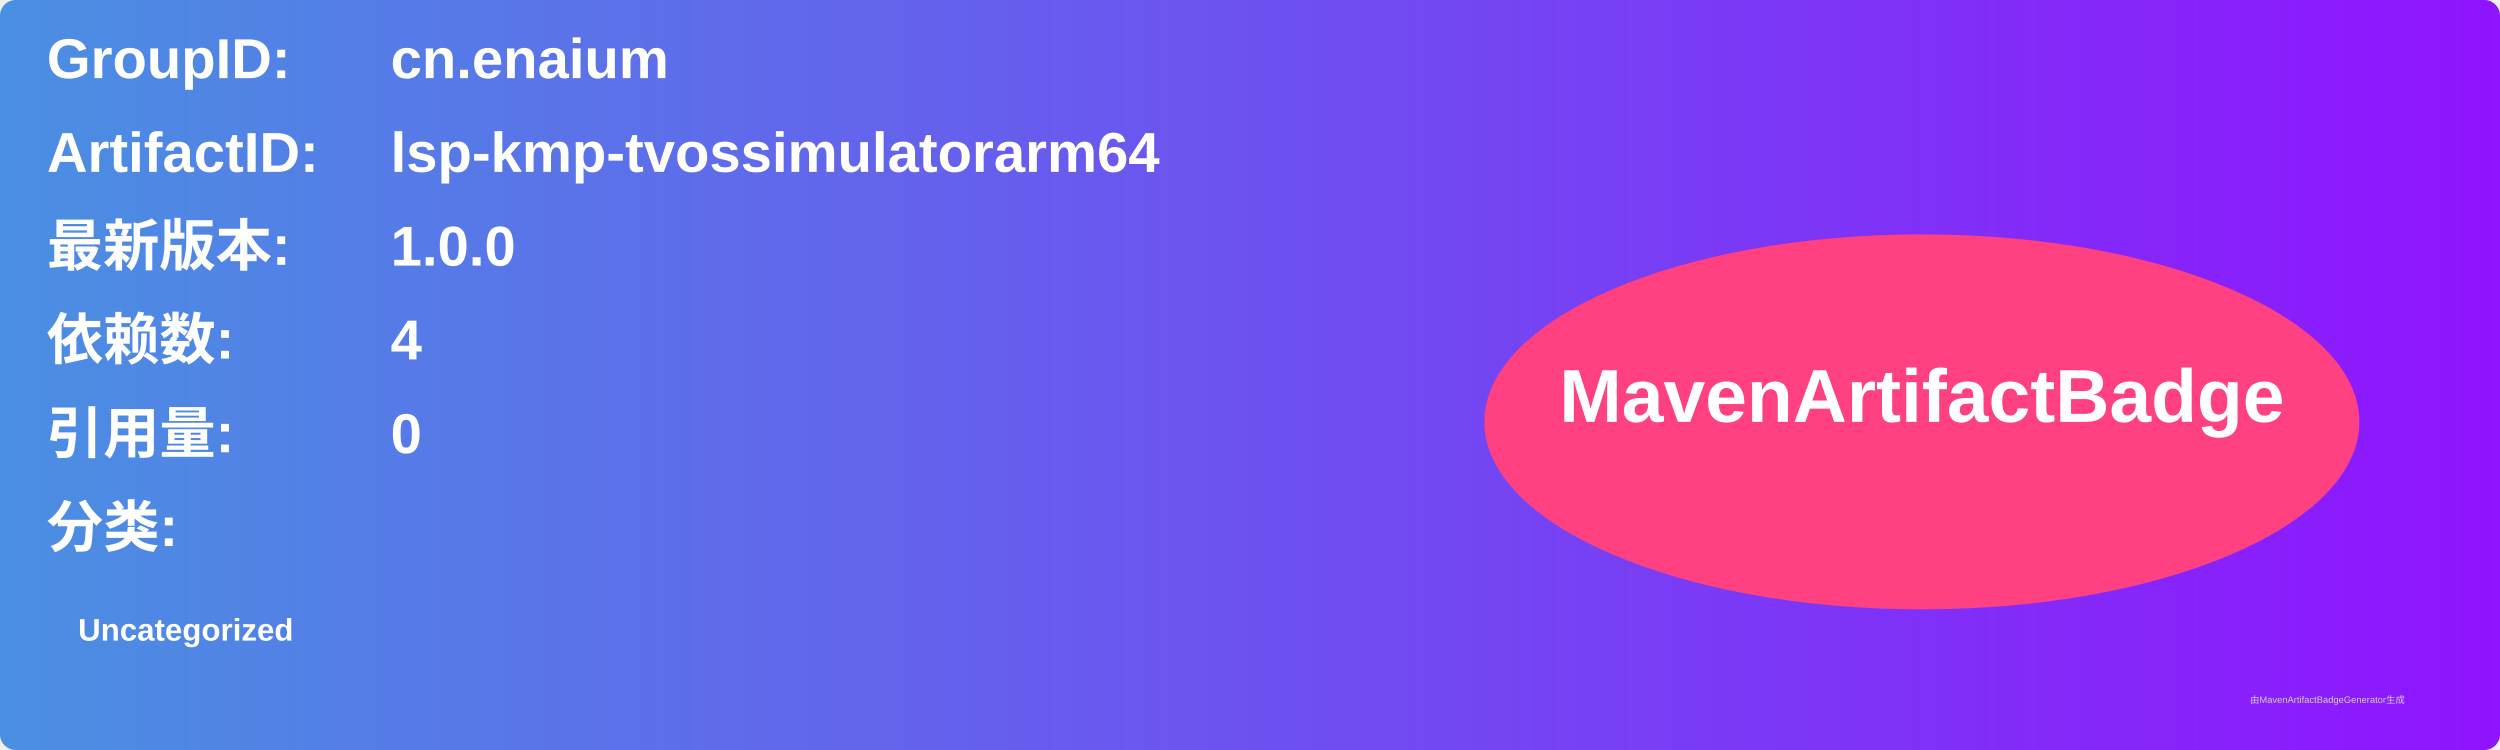
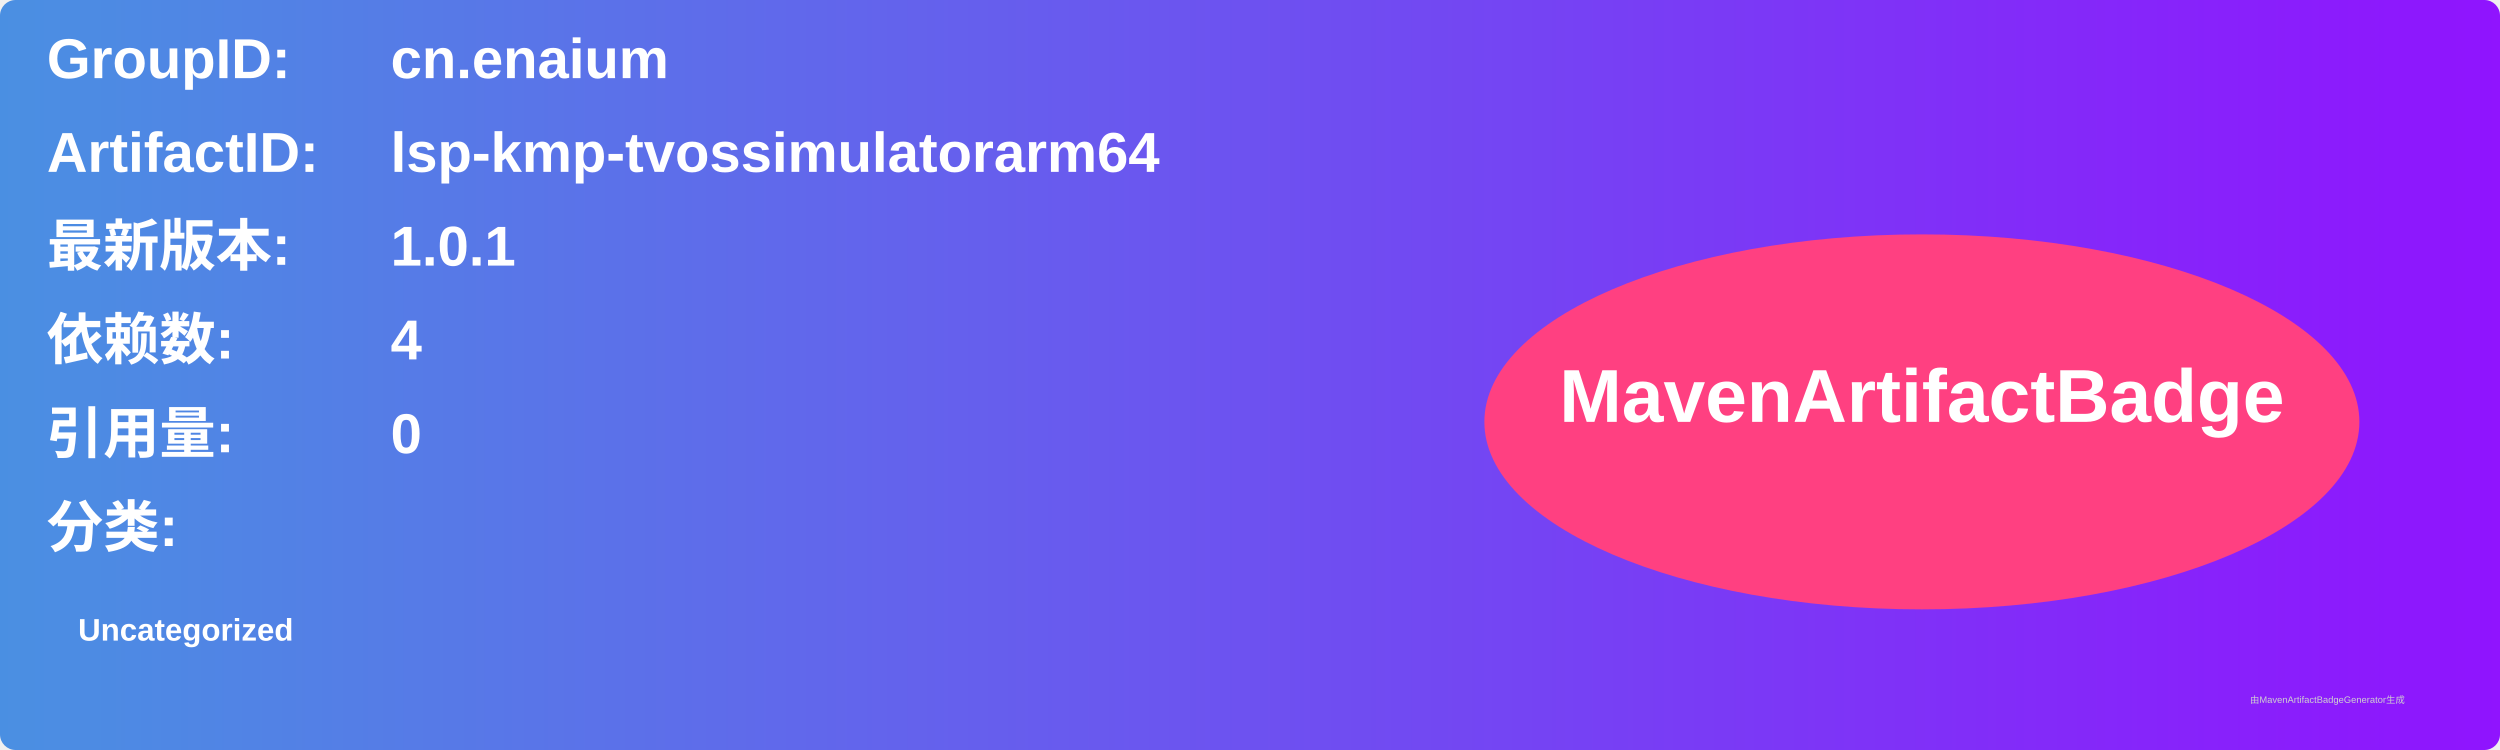
<svg xmlns="http://www.w3.org/2000/svg" width="800" height="240" viewBox="0 0 800 240">
  <linearGradient id="grad" x1="0%" y1="0%" x2="100%" y2="0%">
    <stop offset="0%" stop-color="#4a90e2" />
    <stop offset="100%" stop-color="#9013fe" />
  </linearGradient>
  <rect width="100%" height="100%" rx="5" ry="5" fill="url(#grad)" />
  <g transform="translate(15, 15)">
    <text x="0" y="10" font-family="Arial" font-size="18" fill="white" font-weight="bold" width="260">GroupID:</text>
    <text x="110" y="10" font-family="Arial" font-size="18" fill="white" font-weight="bold" width="460">cn.enaium</text>
    <text x="0" y="40" font-family="Arial" font-size="18" fill="white" font-weight="bold" width="260">ArtifactID:</text>
    <text x="110" y="40" font-family="Arial" font-size="18" fill="white" font-weight="bold" width="460">lsp-kmp-tvossimulatorarm64</text>
    <text x="0" y="70" font-family="Arial" font-size="18" fill="white" font-weight="bold">最新版本:</text>
    <text x="110" y="70" font-family="Arial" font-size="18" fill="white" font-weight="bold">
-       <tspan font-weight="bold">1.0.0</tspan>
+       <tspan font-weight="bold">1.0.1</tspan>
    </text>
    <text x="0" y="100" font-family="Arial" font-size="18" fill="white" font-weight="bold">依赖数: </text>
    <text x="110" y="100" font-family="Arial" font-size="18" fill="white">
      <tspan font-weight="bold">4</tspan>
    </text>
    <text x="0" y="130" font-family="Arial" font-size="18" fill="white" font-weight="bold">引用量: </text>
    <text x="110" y="130" font-family="Arial" font-size="18" fill="white">
      <tspan font-weight="bold">0</tspan>
    </text>
    <text x="0" y="160" font-family="Arial" font-size="18" fill="white" font-weight="bold">分类:</text>
    <text x="10" y="190" font-family="Arial" font-size="10" fill="white">
      <tspan font-weight="bold">Uncategorized</tspan>
    </text>
    <ellipse cx="600" cy="120" rx="140" ry="60" fill="#ff4081" />
    <text x="600" y="120" text-anchor="middle" font-family="Arial" font-size="24" fill="white" font-weight="bold">MavenArtifactBadge</text>
  </g>
  <text x="720" y="225" font-family="Arial" font-size="3" fill="#d0d0d0">由MavenArtifactBadgeGenerator生成</text>
</svg>
